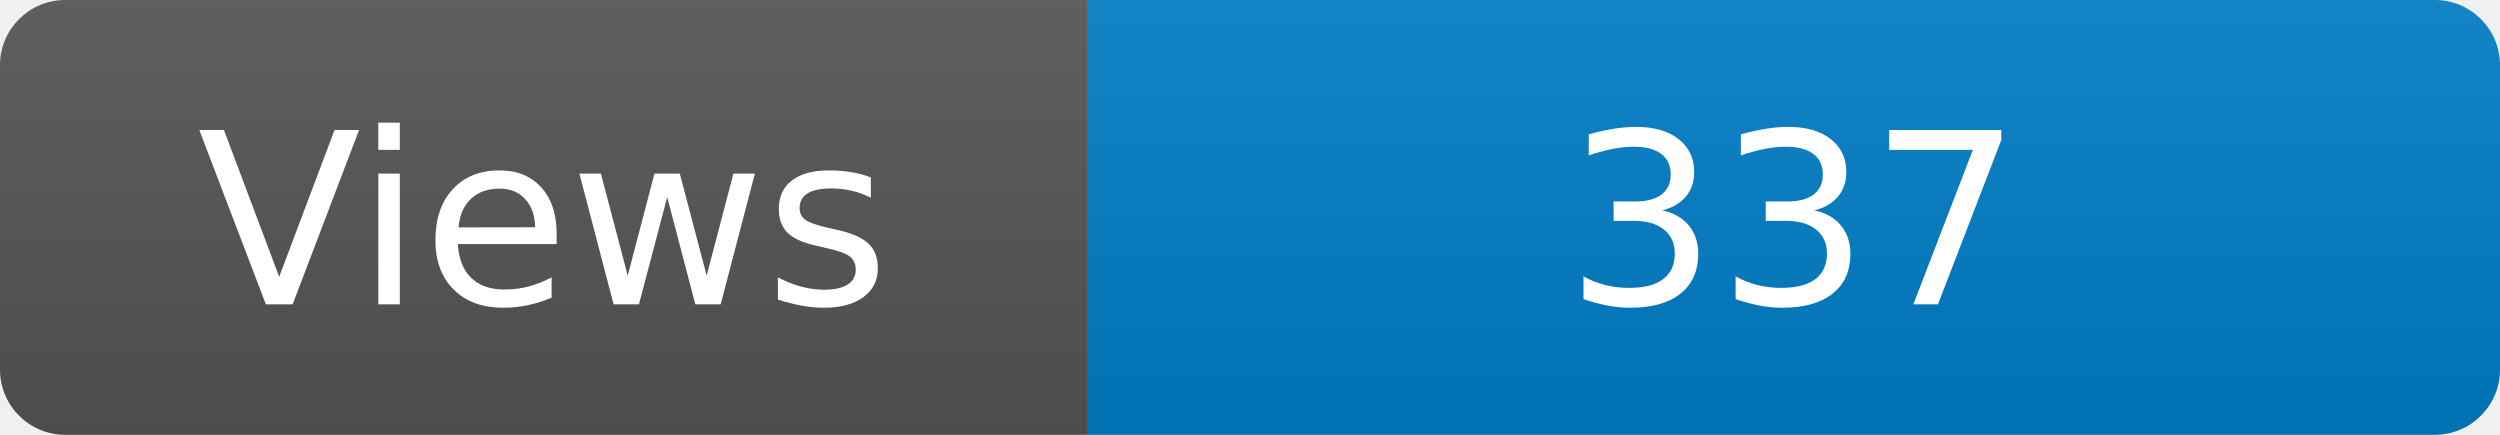
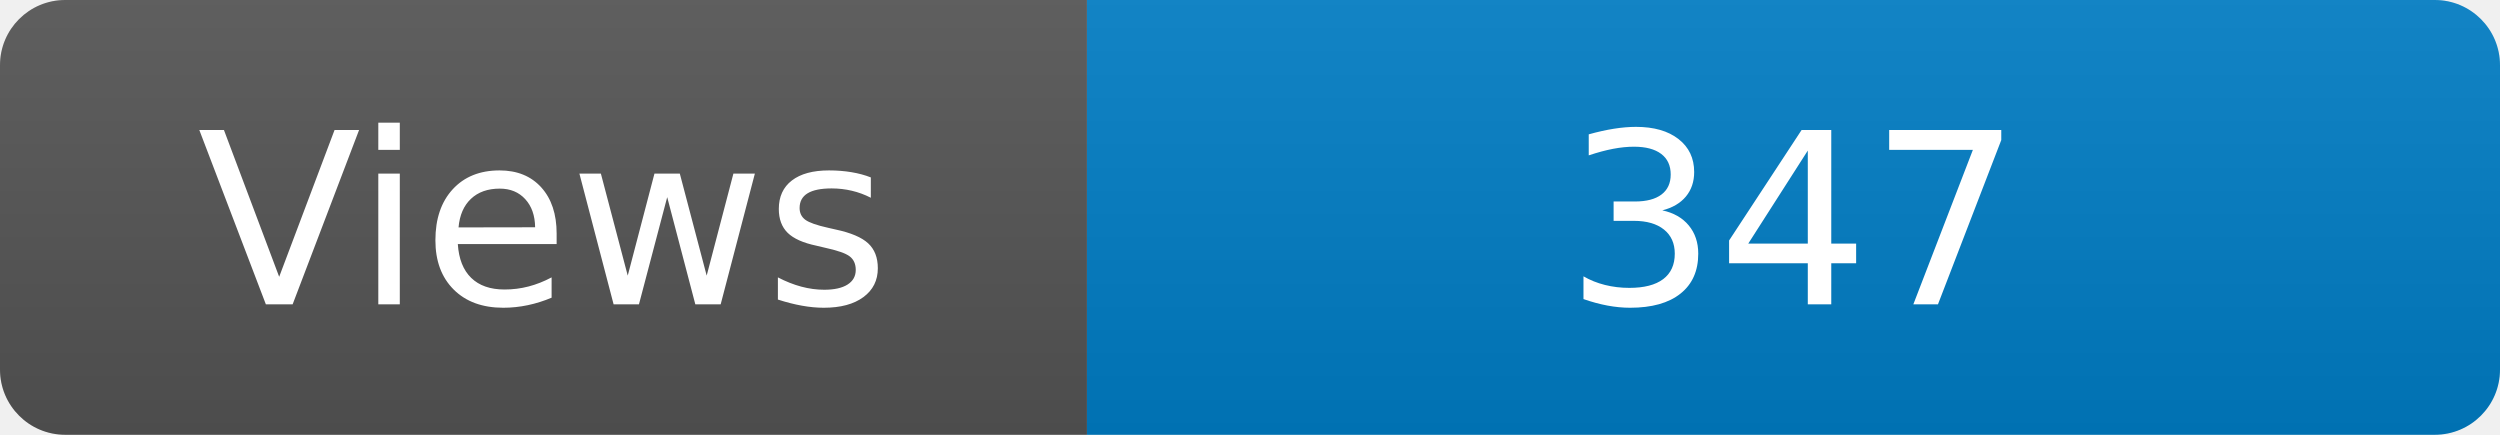
<svg xmlns="http://www.w3.org/2000/svg" width="115" height="20" role="img" aria-label="Maintained?: yes">
  <linearGradient id="s" x2="0" y2="100%">
    <stop offset="0" stop-color="#bbb" stop-opacity=".1" />
    <stop offset="1" stop-opacity=".1" />
  </linearGradient>
  <clipPath id="r">
    <rect width="115" height="20" rx="3" fill="#fff" />
  </clipPath>
  <g clip-path="url(#r)">
    <rect width="50" height="20" fill="#555" />
    <rect x="50" width="160" height="20" fill="#007ec6" />
    <rect width="115" height="20" fill="url(#s)" />
  </g>
  <g fill="#fff" text-anchor="middle" font-family="Verdana,Geneva,DejaVu Sans,sans-serif" font-size="110">
    <text x="250" y="140" transform="scale(.1)" fill="#fff">Views</text>
-     <text x="825" y="140" transform="scale(.1)" fill="#fff">337</text>
+     <text x="825" y="140" transform="scale(.1)" fill="#fff">347</text>
  </g>
</svg>
